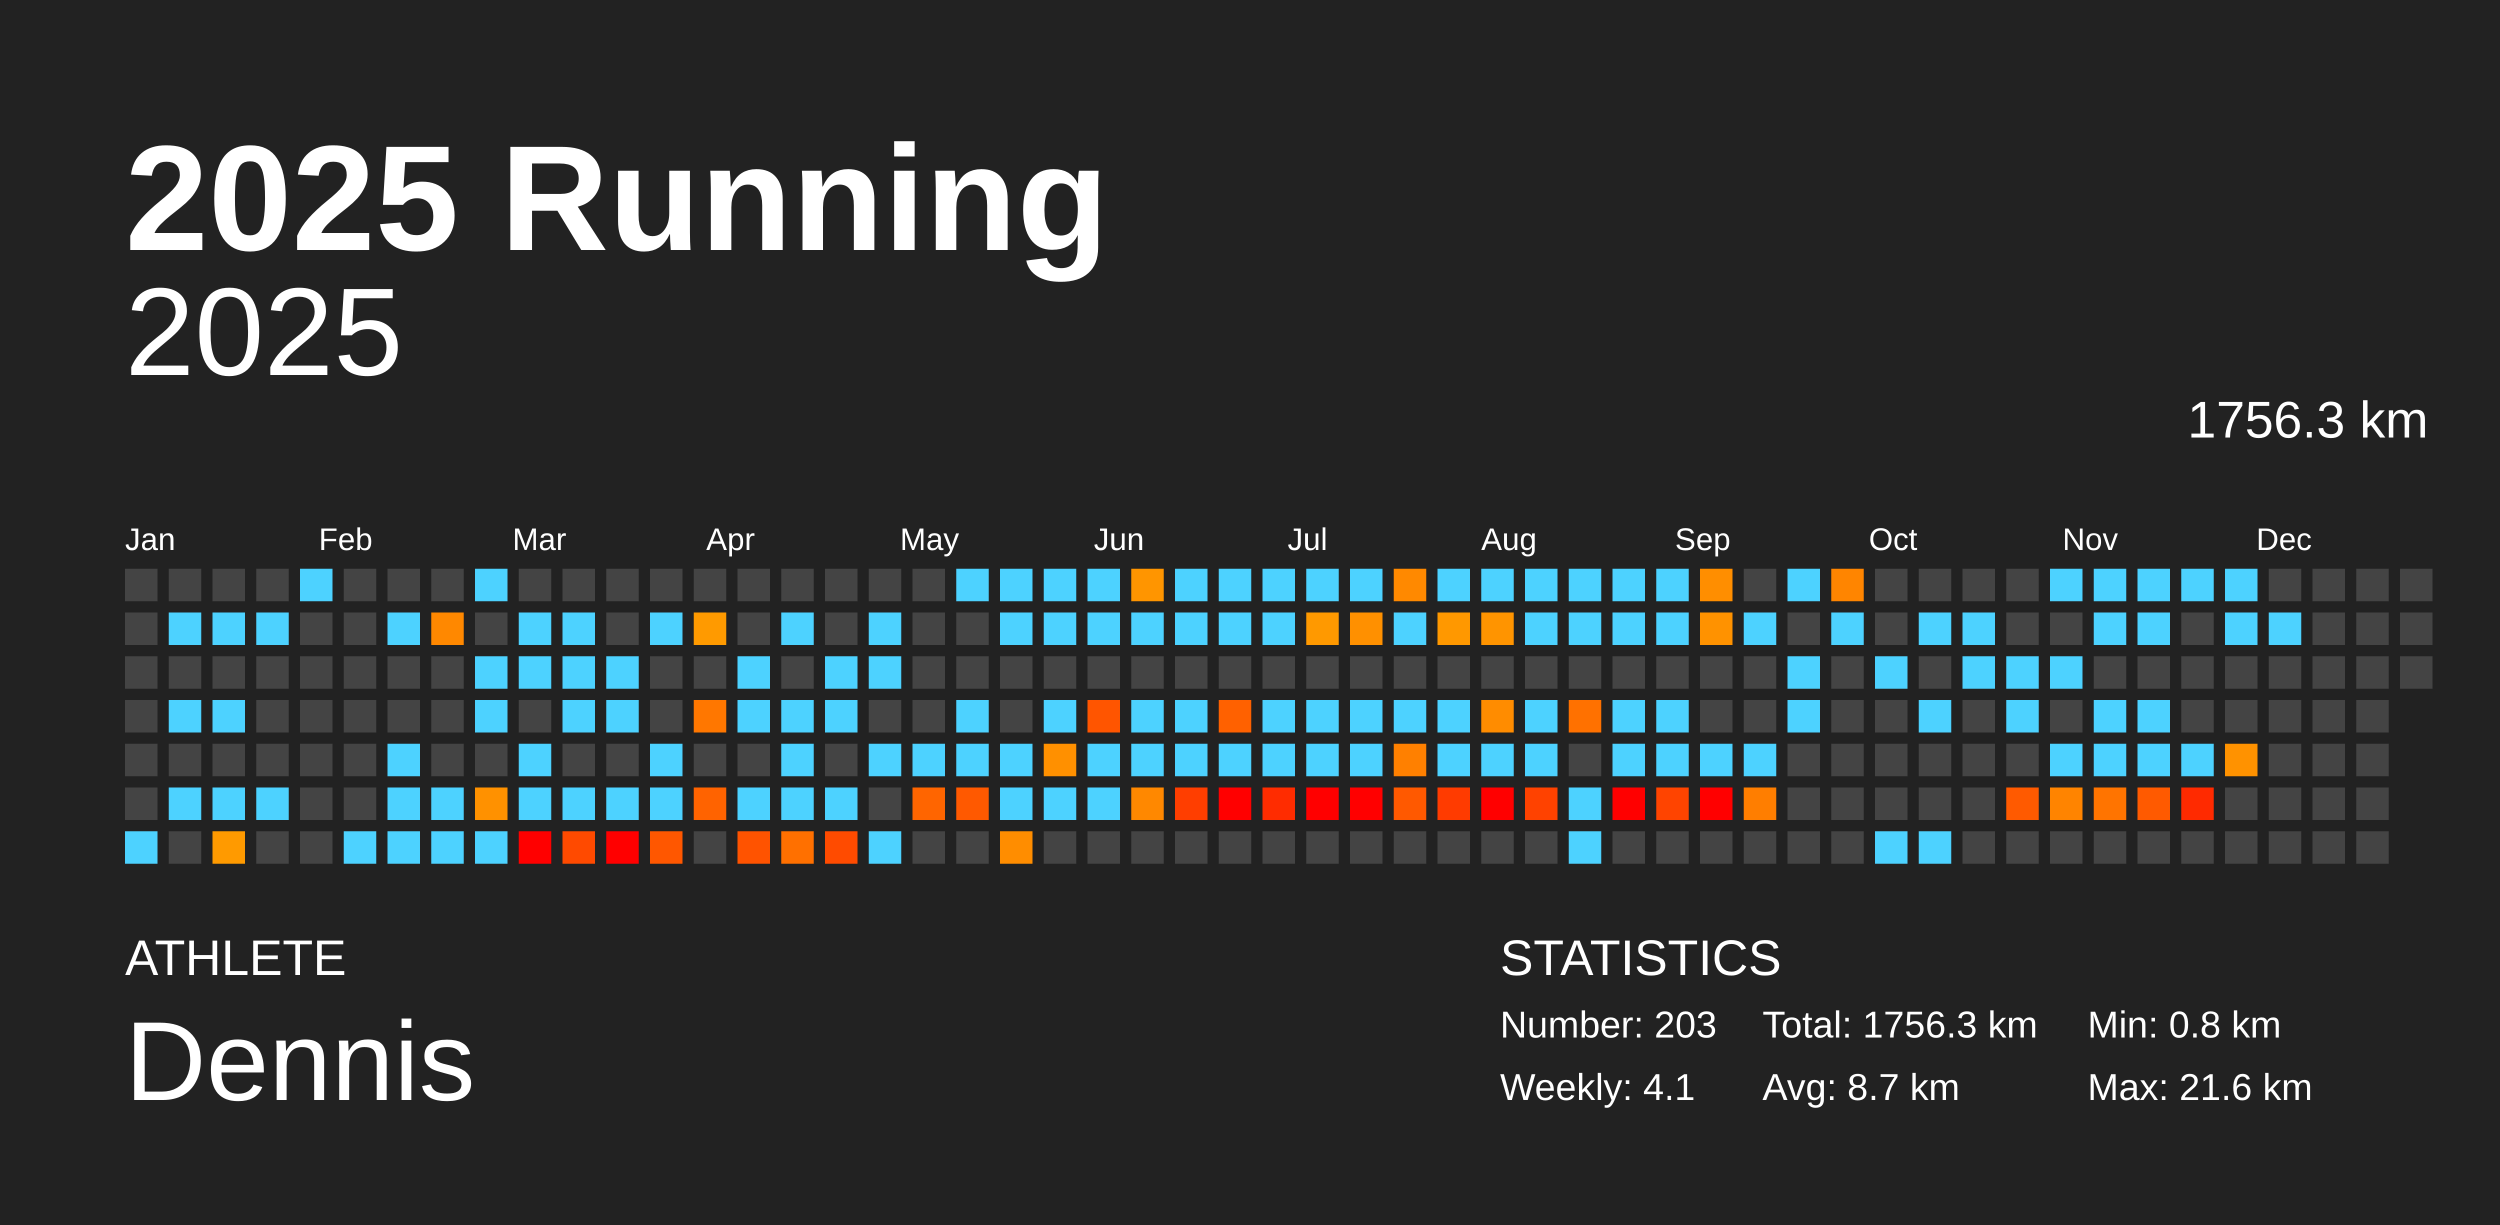
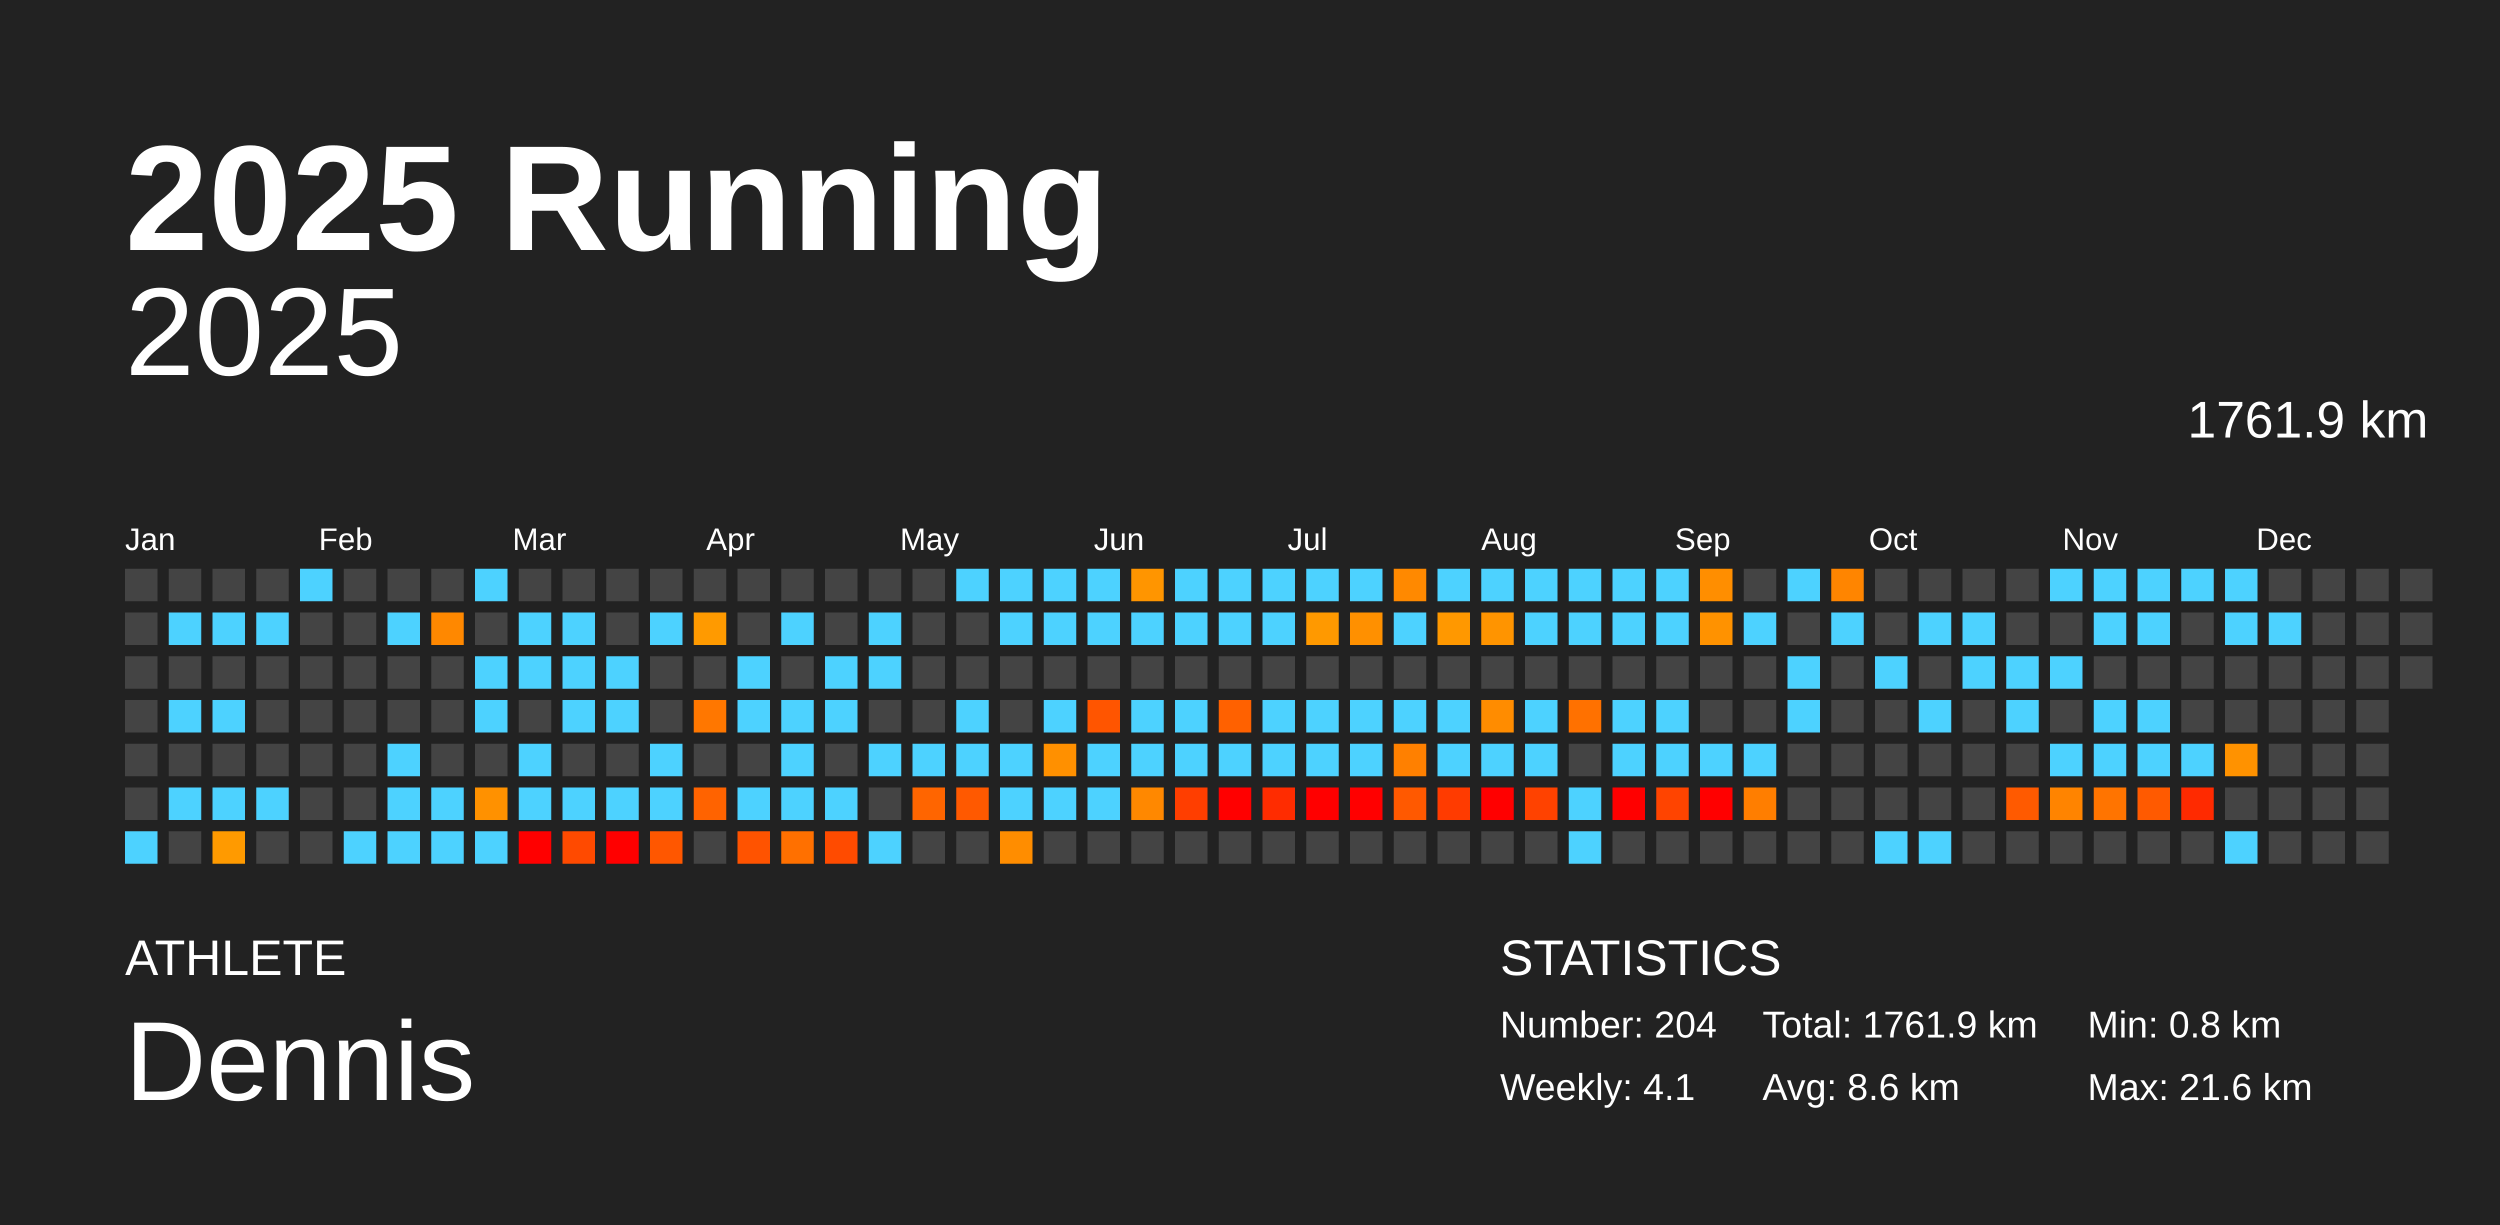
<svg xmlns="http://www.w3.org/2000/svg" baseProfile="full" height="98mm" version="1.1" viewBox="0,0,200,98" width="200mm">
  <defs />
  <rect fill="#222222" height="98" width="200" x="0" y="0" />
  <text fill="#FFFFFF" style="font-size:12px; font-family:Arial; font-weight:bold;" x="10" y="20">2025 Running</text>
  <text fill="#FFFFFF" style="font-size:4px; font-family:Arial" x="10" y="78">ATHLETE</text>
  <text fill="#FFFFFF" style="font-size:9px; font-family:Arial" x="10" y="88">Dennis</text>
  <text fill="#FFFFFF" style="font-size:4px; font-family:Arial" x="120" y="78">STATISTICS</text>
-   <text fill="#FFFFFF" style="font-size:3px; font-family:Arial" x="120" y="83">Number: 203</text>
+   <text fill="#FFFFFF" style="font-size:3px; font-family:Arial" x="120" y="83">Number: 204</text>
  <text fill="#FFFFFF" style="font-size:3px; font-family:Arial" x="120" y="88">Weekly: 4.1</text>
-   <text fill="#FFFFFF" style="font-size:3px; font-family:Arial" x="141" y="83">Total: 1756.3 km</text>
-   <text fill="#FFFFFF" style="font-size:3px; font-family:Arial" x="141" y="88">Avg: 8.7 km</text>
+   <text fill="#FFFFFF" style="font-size:3px; font-family:Arial" x="141" y="83">Total: 1761.9 km</text>
+   <text fill="#FFFFFF" style="font-size:3px; font-family:Arial" x="141" y="88">Avg: 8.6 km</text>
  <text fill="#FFFFFF" style="font-size:3px; font-family:Arial" x="167" y="83">Min: 0.8 km</text>
  <text fill="#FFFFFF" style="font-size:3px; font-family:Arial" x="167" y="88">Max: 21.6 km</text>
  <text alignment-baseline="hanging" fill="#FFFFFF" style="font-size:10.0px; font-family:Arial;" x="10" y="30">2025</text>
-   <text alignment-baseline="hanging" fill="#FFFFFF" style="font-size:4.125px; font-family:Arial;" x="175" y="35">1756.3 km</text>
+   <text alignment-baseline="hanging" fill="#FFFFFF" style="font-size:4.125px; font-family:Arial;" x="175" y="35">1761.9 km</text>
  <text fill="#FFFFFF" style="font-size:2.5px; font-family:Arial" x="10.0" y="44">Jan</text>
  <text fill="#FFFFFF" style="font-size:2.5px; font-family:Arial" x="25.5" y="44">Feb</text>
  <text fill="#FFFFFF" style="font-size:2.5px; font-family:Arial" x="41.0" y="44">Mar</text>
  <text fill="#FFFFFF" style="font-size:2.5px; font-family:Arial" x="56.5" y="44">Apr</text>
  <text fill="#FFFFFF" style="font-size:2.5px; font-family:Arial" x="72.0" y="44">May</text>
  <text fill="#FFFFFF" style="font-size:2.5px; font-family:Arial" x="87.5" y="44">Jun</text>
  <text fill="#FFFFFF" style="font-size:2.5px; font-family:Arial" x="103.0" y="44">Jul</text>
  <text fill="#FFFFFF" style="font-size:2.5px; font-family:Arial" x="118.5" y="44">Aug</text>
  <text fill="#FFFFFF" style="font-size:2.5px; font-family:Arial" x="134.0" y="44">Sep</text>
  <text fill="#FFFFFF" style="font-size:2.5px; font-family:Arial" x="149.5" y="44">Oct</text>
  <text fill="#FFFFFF" style="font-size:2.5px; font-family:Arial" x="165.0" y="44">Nov</text>
  <text fill="#FFFFFF" style="font-size:2.5px; font-family:Arial" x="180.5" y="44">Dec</text>
  <rect fill="#444444" height="2.6" width="2.6" x="10.0" y="45.5" />
  <rect fill="#444444" height="2.6" width="2.6" x="10.0" y="49.0" />
  <rect fill="#444444" height="2.6" width="2.6" x="10.0" y="52.5" />
  <rect fill="#444444" height="2.6" width="2.6" x="10.0" y="56.0" />
  <rect fill="#444444" height="2.6" width="2.6" x="10.0" y="59.5" />
  <rect fill="#444444" height="2.6" width="2.6" x="10.0" y="63.0" />
  <rect fill="#4dd2ff" height="2.6" width="2.6" x="10.0" y="66.5" />
  <rect fill="#444444" height="2.6" width="2.6" x="13.5" y="45.5" />
  <rect fill="#4dd2ff" height="2.6" width="2.6" x="13.5" y="49.0" />
  <rect fill="#444444" height="2.6" width="2.6" x="13.5" y="52.5" />
  <rect fill="#4dd2ff" height="2.6" width="2.6" x="13.5" y="56.0" />
  <rect fill="#444444" height="2.6" width="2.6" x="13.5" y="59.5" />
  <rect fill="#4dd2ff" height="2.6" width="2.6" x="13.5" y="63.0" />
  <rect fill="#444444" height="2.6" width="2.6" x="13.5" y="66.5" />
  <rect fill="#444444" height="2.6" width="2.6" x="17.0" y="45.5" />
  <rect fill="#4dd2ff" height="2.6" width="2.6" x="17.0" y="49.0" />
  <rect fill="#444444" height="2.6" width="2.6" x="17.0" y="52.5" />
  <rect fill="#4dd2ff" height="2.6" width="2.6" x="17.0" y="56.0" />
  <rect fill="#444444" height="2.6" width="2.6" x="17.0" y="59.5" />
  <rect fill="#4dd2ff" height="2.6" width="2.6" x="17.0" y="63.0" />
  <rect fill="#ff9a00" height="2.6" width="2.6" x="17.0" y="66.5" />
  <rect fill="#444444" height="2.6" width="2.6" x="20.5" y="45.5" />
  <rect fill="#4dd2ff" height="2.6" width="2.6" x="20.5" y="49.0" />
  <rect fill="#444444" height="2.6" width="2.6" x="20.5" y="52.5" />
  <rect fill="#444444" height="2.6" width="2.6" x="20.5" y="56.0" />
  <rect fill="#444444" height="2.6" width="2.6" x="20.5" y="59.5" />
  <rect fill="#4dd2ff" height="2.6" width="2.6" x="20.5" y="63.0" />
  <rect fill="#444444" height="2.6" width="2.6" x="20.5" y="66.5" />
  <rect fill="#4dd2ff" height="2.6" width="2.6" x="24.0" y="45.5" />
  <rect fill="#444444" height="2.6" width="2.6" x="24.0" y="49.0" />
  <rect fill="#444444" height="2.6" width="2.6" x="24.0" y="52.5" />
  <rect fill="#444444" height="2.6" width="2.6" x="24.0" y="56.0" />
  <rect fill="#444444" height="2.6" width="2.6" x="24.0" y="59.5" />
  <rect fill="#444444" height="2.6" width="2.6" x="24.0" y="63.0" />
  <rect fill="#444444" height="2.6" width="2.6" x="24.0" y="66.5" />
  <rect fill="#444444" height="2.6" width="2.6" x="27.5" y="45.5" />
  <rect fill="#444444" height="2.6" width="2.6" x="27.5" y="49.0" />
  <rect fill="#444444" height="2.6" width="2.6" x="27.5" y="52.5" />
  <rect fill="#444444" height="2.6" width="2.6" x="27.5" y="56.0" />
  <rect fill="#444444" height="2.6" width="2.6" x="27.5" y="59.5" />
  <rect fill="#444444" height="2.6" width="2.6" x="27.5" y="63.0" />
  <rect fill="#4dd2ff" height="2.6" width="2.6" x="27.5" y="66.5" />
  <rect fill="#444444" height="2.6" width="2.6" x="31.0" y="45.5" />
  <rect fill="#4dd2ff" height="2.6" width="2.6" x="31.0" y="49.0" />
  <rect fill="#444444" height="2.6" width="2.6" x="31.0" y="52.5" />
  <rect fill="#444444" height="2.6" width="2.6" x="31.0" y="56.0" />
  <rect fill="#4dd2ff" height="2.6" width="2.6" x="31.0" y="59.5" />
  <rect fill="#4dd2ff" height="2.6" width="2.6" x="31.0" y="63.0" />
  <rect fill="#4dd2ff" height="2.6" width="2.6" x="31.0" y="66.5" />
  <rect fill="#444444" height="2.6" width="2.6" x="34.5" y="45.5" />
  <rect fill="#ff8800" height="2.6" width="2.6" x="34.5" y="49.0" />
  <rect fill="#444444" height="2.6" width="2.6" x="34.5" y="52.5" />
  <rect fill="#444444" height="2.6" width="2.6" x="34.5" y="56.0" />
  <rect fill="#444444" height="2.6" width="2.6" x="34.5" y="59.5" />
  <rect fill="#4dd2ff" height="2.6" width="2.6" x="34.5" y="63.0" />
  <rect fill="#4dd2ff" height="2.6" width="2.6" x="34.5" y="66.5" />
  <rect fill="#4dd2ff" height="2.6" width="2.6" x="38.0" y="45.5" />
  <rect fill="#444444" height="2.6" width="2.6" x="38.0" y="49.0" />
  <rect fill="#4dd2ff" height="2.6" width="2.6" x="38.0" y="52.5" />
  <rect fill="#4dd2ff" height="2.6" width="2.6" x="38.0" y="56.0" />
  <rect fill="#444444" height="2.6" width="2.6" x="38.0" y="59.5" />
  <rect fill="#ff9100" height="2.6" width="2.6" x="38.0" y="63.0" />
  <rect fill="#4dd2ff" height="2.6" width="2.6" x="38.0" y="66.5" />
  <rect fill="#444444" height="2.6" width="2.6" x="41.5" y="45.5" />
  <rect fill="#4dd2ff" height="2.6" width="2.6" x="41.5" y="49.0" />
  <rect fill="#4dd2ff" height="2.6" width="2.6" x="41.5" y="52.5" />
  <rect fill="#444444" height="2.6" width="2.6" x="41.5" y="56.0" />
  <rect fill="#4dd2ff" height="2.6" width="2.6" x="41.5" y="59.5" />
  <rect fill="#4dd2ff" height="2.6" width="2.6" x="41.5" y="63.0" />
  <rect fill="red" height="2.6" width="2.6" x="41.5" y="66.5" />
  <rect fill="#444444" height="2.6" width="2.6" x="45.0" y="45.5" />
  <rect fill="#4dd2ff" height="2.6" width="2.6" x="45.0" y="49.0" />
  <rect fill="#4dd2ff" height="2.6" width="2.6" x="45.0" y="52.5" />
  <rect fill="#4dd2ff" height="2.6" width="2.6" x="45.0" y="56.0" />
  <rect fill="#444444" height="2.6" width="2.6" x="45.0" y="59.5" />
  <rect fill="#4dd2ff" height="2.6" width="2.6" x="45.0" y="63.0" />
  <rect fill="#ff4a00" height="2.6" width="2.6" x="45.0" y="66.5" />
  <rect fill="#444444" height="2.6" width="2.6" x="48.5" y="45.5" />
  <rect fill="#444444" height="2.6" width="2.6" x="48.5" y="49.0" />
  <rect fill="#4dd2ff" height="2.6" width="2.6" x="48.5" y="52.5" />
  <rect fill="#4dd2ff" height="2.6" width="2.6" x="48.5" y="56.0" />
  <rect fill="#444444" height="2.6" width="2.6" x="48.5" y="59.5" />
  <rect fill="#4dd2ff" height="2.6" width="2.6" x="48.5" y="63.0" />
  <rect fill="red" height="2.6" width="2.6" x="48.5" y="66.5" />
  <rect fill="#444444" height="2.6" width="2.6" x="52.0" y="45.5" />
  <rect fill="#4dd2ff" height="2.6" width="2.6" x="52.0" y="49.0" />
  <rect fill="#444444" height="2.6" width="2.6" x="52.0" y="52.5" />
  <rect fill="#444444" height="2.6" width="2.6" x="52.0" y="56.0" />
  <rect fill="#4dd2ff" height="2.6" width="2.6" x="52.0" y="59.5" />
  <rect fill="#4dd2ff" height="2.6" width="2.6" x="52.0" y="63.0" />
  <rect fill="#ff5700" height="2.6" width="2.6" x="52.0" y="66.5" />
  <rect fill="#444444" height="2.6" width="2.6" x="55.5" y="45.5" />
  <rect fill="#ff9a00" height="2.6" width="2.6" x="55.5" y="49.0" />
  <rect fill="#444444" height="2.6" width="2.6" x="55.5" y="52.5" />
  <rect fill="#ff7700" height="2.6" width="2.6" x="55.5" y="56.0" />
  <rect fill="#444444" height="2.6" width="2.6" x="55.5" y="59.5" />
  <rect fill="#ff6300" height="2.6" width="2.6" x="55.5" y="63.0" />
  <rect fill="#444444" height="2.6" width="2.6" x="55.5" y="66.5" />
  <rect fill="#444444" height="2.6" width="2.6" x="59.0" y="45.5" />
  <rect fill="#444444" height="2.6" width="2.6" x="59.0" y="49.0" />
  <rect fill="#4dd2ff" height="2.6" width="2.6" x="59.0" y="52.5" />
  <rect fill="#4dd2ff" height="2.6" width="2.6" x="59.0" y="56.0" />
  <rect fill="#444444" height="2.6" width="2.6" x="59.0" y="59.5" />
  <rect fill="#4dd2ff" height="2.6" width="2.6" x="59.0" y="63.0" />
  <rect fill="#ff5300" height="2.6" width="2.6" x="59.0" y="66.5" />
  <rect fill="#444444" height="2.6" width="2.6" x="62.5" y="45.5" />
  <rect fill="#4dd2ff" height="2.6" width="2.6" x="62.5" y="49.0" />
  <rect fill="#444444" height="2.6" width="2.6" x="62.5" y="52.5" />
  <rect fill="#4dd2ff" height="2.6" width="2.6" x="62.5" y="56.0" />
  <rect fill="#4dd2ff" height="2.6" width="2.6" x="62.5" y="59.5" />
  <rect fill="#4dd2ff" height="2.6" width="2.6" x="62.5" y="63.0" />
  <rect fill="#ff7000" height="2.6" width="2.6" x="62.5" y="66.5" />
  <rect fill="#444444" height="2.6" width="2.6" x="66.0" y="45.5" />
  <rect fill="#444444" height="2.6" width="2.6" x="66.0" y="49.0" />
  <rect fill="#4dd2ff" height="2.6" width="2.6" x="66.0" y="52.5" />
  <rect fill="#4dd2ff" height="2.6" width="2.6" x="66.0" y="56.0" />
  <rect fill="#444444" height="2.6" width="2.6" x="66.0" y="59.5" />
  <rect fill="#4dd2ff" height="2.6" width="2.6" x="66.0" y="63.0" />
  <rect fill="#ff4b00" height="2.6" width="2.6" x="66.0" y="66.5" />
  <rect fill="#444444" height="2.6" width="2.6" x="69.5" y="45.5" />
  <rect fill="#4dd2ff" height="2.6" width="2.6" x="69.5" y="49.0" />
  <rect fill="#4dd2ff" height="2.6" width="2.6" x="69.5" y="52.5" />
  <rect fill="#444444" height="2.6" width="2.6" x="69.5" y="56.0" />
  <rect fill="#4dd2ff" height="2.6" width="2.6" x="69.5" y="59.5" />
  <rect fill="#444444" height="2.6" width="2.6" x="69.5" y="63.0" />
  <rect fill="#4dd2ff" height="2.6" width="2.6" x="69.5" y="66.5" />
  <rect fill="#444444" height="2.6" width="2.6" x="73.0" y="45.5" />
  <rect fill="#444444" height="2.6" width="2.6" x="73.0" y="49.0" />
  <rect fill="#444444" height="2.6" width="2.6" x="73.0" y="52.5" />
  <rect fill="#444444" height="2.6" width="2.6" x="73.0" y="56.0" />
  <rect fill="#4dd2ff" height="2.6" width="2.6" x="73.0" y="59.5" />
  <rect fill="#ff6500" height="2.6" width="2.6" x="73.0" y="63.0" />
  <rect fill="#444444" height="2.6" width="2.6" x="73.0" y="66.5" />
  <rect fill="#4dd2ff" height="2.6" width="2.6" x="76.5" y="45.5" />
  <rect fill="#444444" height="2.6" width="2.6" x="76.5" y="49.0" />
  <rect fill="#444444" height="2.6" width="2.6" x="76.5" y="52.5" />
  <rect fill="#4dd2ff" height="2.6" width="2.6" x="76.5" y="56.0" />
  <rect fill="#4dd2ff" height="2.6" width="2.6" x="76.5" y="59.5" />
  <rect fill="#ff5900" height="2.6" width="2.6" x="76.5" y="63.0" />
  <rect fill="#444444" height="2.6" width="2.6" x="76.5" y="66.5" />
  <rect fill="#4dd2ff" height="2.6" width="2.6" x="80.0" y="45.5" />
  <rect fill="#4dd2ff" height="2.6" width="2.6" x="80.0" y="49.0" />
  <rect fill="#444444" height="2.6" width="2.6" x="80.0" y="52.5" />
  <rect fill="#444444" height="2.6" width="2.6" x="80.0" y="56.0" />
  <rect fill="#4dd2ff" height="2.6" width="2.6" x="80.0" y="59.5" />
  <rect fill="#4dd2ff" height="2.6" width="2.6" x="80.0" y="63.0" />
  <rect fill="#ff8d00" height="2.6" width="2.6" x="80.0" y="66.5" />
  <rect fill="#4dd2ff" height="2.6" width="2.6" x="83.5" y="45.5" />
  <rect fill="#4dd2ff" height="2.6" width="2.6" x="83.5" y="49.0" />
  <rect fill="#444444" height="2.6" width="2.6" x="83.5" y="52.5" />
  <rect fill="#4dd2ff" height="2.6" width="2.6" x="83.5" y="56.0" />
  <rect fill="#ff9000" height="2.6" width="2.6" x="83.5" y="59.5" />
  <rect fill="#4dd2ff" height="2.6" width="2.6" x="83.5" y="63.0" />
  <rect fill="#444444" height="2.6" width="2.6" x="83.5" y="66.5" />
  <rect fill="#4dd2ff" height="2.6" width="2.6" x="87.0" y="45.5" />
  <rect fill="#4dd2ff" height="2.6" width="2.6" x="87.0" y="49.0" />
  <rect fill="#444444" height="2.6" width="2.6" x="87.0" y="52.5" />
  <rect fill="#ff5500" height="2.6" width="2.6" x="87.0" y="56.0" />
  <rect fill="#4dd2ff" height="2.6" width="2.6" x="87.0" y="59.5" />
  <rect fill="#4dd2ff" height="2.6" width="2.6" x="87.0" y="63.0" />
  <rect fill="#444444" height="2.6" width="2.6" x="87.0" y="66.5" />
  <rect fill="#ff9500" height="2.6" width="2.6" x="90.5" y="45.5" />
  <rect fill="#4dd2ff" height="2.6" width="2.6" x="90.5" y="49.0" />
  <rect fill="#444444" height="2.6" width="2.6" x="90.5" y="52.5" />
  <rect fill="#4dd2ff" height="2.6" width="2.6" x="90.5" y="56.0" />
  <rect fill="#4dd2ff" height="2.6" width="2.6" x="90.5" y="59.5" />
  <rect fill="#ff8800" height="2.6" width="2.6" x="90.5" y="63.0" />
  <rect fill="#444444" height="2.6" width="2.6" x="90.5" y="66.5" />
  <rect fill="#4dd2ff" height="2.6" width="2.6" x="94.0" y="45.5" />
  <rect fill="#4dd2ff" height="2.6" width="2.6" x="94.0" y="49.0" />
  <rect fill="#444444" height="2.6" width="2.6" x="94.0" y="52.5" />
  <rect fill="#4dd2ff" height="2.6" width="2.6" x="94.0" y="56.0" />
  <rect fill="#4dd2ff" height="2.6" width="2.6" x="94.0" y="59.5" />
  <rect fill="#ff3e00" height="2.6" width="2.6" x="94.0" y="63.0" />
  <rect fill="#444444" height="2.6" width="2.6" x="94.0" y="66.5" />
  <rect fill="#4dd2ff" height="2.6" width="2.6" x="97.5" y="45.5" />
  <rect fill="#4dd2ff" height="2.6" width="2.6" x="97.5" y="49.0" />
  <rect fill="#444444" height="2.6" width="2.6" x="97.5" y="52.5" />
  <rect fill="#ff6100" height="2.6" width="2.6" x="97.5" y="56.0" />
  <rect fill="#4dd2ff" height="2.6" width="2.6" x="97.5" y="59.5" />
  <rect fill="red" height="2.6" width="2.6" x="97.5" y="63.0" />
  <rect fill="#444444" height="2.6" width="2.6" x="97.5" y="66.5" />
  <rect fill="#4dd2ff" height="2.6" width="2.6" x="101.0" y="45.5" />
  <rect fill="#4dd2ff" height="2.6" width="2.6" x="101.0" y="49.0" />
  <rect fill="#444444" height="2.6" width="2.6" x="101.0" y="52.5" />
  <rect fill="#4dd2ff" height="2.6" width="2.6" x="101.0" y="56.0" />
  <rect fill="#4dd2ff" height="2.6" width="2.6" x="101.0" y="59.5" />
  <rect fill="#ff2c00" height="2.6" width="2.6" x="101.0" y="63.0" />
  <rect fill="#444444" height="2.6" width="2.6" x="101.0" y="66.5" />
  <rect fill="#4dd2ff" height="2.6" width="2.6" x="104.5" y="45.5" />
  <rect fill="#ff9900" height="2.6" width="2.6" x="104.5" y="49.0" />
  <rect fill="#444444" height="2.6" width="2.6" x="104.5" y="52.5" />
  <rect fill="#4dd2ff" height="2.6" width="2.6" x="104.5" y="56.0" />
  <rect fill="#4dd2ff" height="2.6" width="2.6" x="104.5" y="59.5" />
  <rect fill="red" height="2.6" width="2.6" x="104.5" y="63.0" />
  <rect fill="#444444" height="2.6" width="2.6" x="104.5" y="66.5" />
  <rect fill="#4dd2ff" height="2.6" width="2.6" x="108.0" y="45.5" />
  <rect fill="#ff9000" height="2.6" width="2.6" x="108.0" y="49.0" />
  <rect fill="#444444" height="2.6" width="2.6" x="108.0" y="52.5" />
  <rect fill="#4dd2ff" height="2.6" width="2.6" x="108.0" y="56.0" />
  <rect fill="#4dd2ff" height="2.6" width="2.6" x="108.0" y="59.5" />
  <rect fill="red" height="2.6" width="2.6" x="108.0" y="63.0" />
  <rect fill="#444444" height="2.6" width="2.6" x="108.0" y="66.5" />
  <rect fill="#ff8900" height="2.6" width="2.6" x="111.5" y="45.5" />
  <rect fill="#4dd2ff" height="2.6" width="2.6" x="111.5" y="49.0" />
  <rect fill="#444444" height="2.6" width="2.6" x="111.5" y="52.5" />
  <rect fill="#4dd2ff" height="2.6" width="2.6" x="111.5" y="56.0" />
  <rect fill="#ff8000" height="2.6" width="2.6" x="111.5" y="59.5" />
  <rect fill="#ff5900" height="2.6" width="2.6" x="111.5" y="63.0" />
  <rect fill="#444444" height="2.6" width="2.6" x="111.5" y="66.5" />
  <rect fill="#4dd2ff" height="2.6" width="2.6" x="115.0" y="45.5" />
  <rect fill="#ff9800" height="2.6" width="2.6" x="115.0" y="49.0" />
  <rect fill="#444444" height="2.6" width="2.6" x="115.0" y="52.5" />
  <rect fill="#4dd2ff" height="2.6" width="2.6" x="115.0" y="56.0" />
  <rect fill="#4dd2ff" height="2.6" width="2.6" x="115.0" y="59.5" />
  <rect fill="#ff3b00" height="2.6" width="2.6" x="115.0" y="63.0" />
  <rect fill="#444444" height="2.6" width="2.6" x="115.0" y="66.5" />
  <rect fill="#4dd2ff" height="2.6" width="2.6" x="118.5" y="45.5" />
  <rect fill="#ff9400" height="2.6" width="2.6" x="118.5" y="49.0" />
  <rect fill="#444444" height="2.6" width="2.6" x="118.5" y="52.5" />
  <rect fill="#ff8c00" height="2.6" width="2.6" x="118.5" y="56.0" />
  <rect fill="#4dd2ff" height="2.6" width="2.6" x="118.5" y="59.5" />
  <rect fill="red" height="2.6" width="2.6" x="118.5" y="63.0" />
  <rect fill="#444444" height="2.6" width="2.6" x="118.5" y="66.5" />
  <rect fill="#4dd2ff" height="2.6" width="2.6" x="122.0" y="45.5" />
  <rect fill="#4dd2ff" height="2.6" width="2.6" x="122.0" y="49.0" />
  <rect fill="#444444" height="2.6" width="2.6" x="122.0" y="52.5" />
  <rect fill="#4dd2ff" height="2.6" width="2.6" x="122.0" y="56.0" />
  <rect fill="#4dd2ff" height="2.6" width="2.6" x="122.0" y="59.5" />
  <rect fill="#ff4200" height="2.6" width="2.6" x="122.0" y="63.0" />
  <rect fill="#444444" height="2.6" width="2.6" x="122.0" y="66.5" />
  <rect fill="#4dd2ff" height="2.6" width="2.6" x="125.5" y="45.5" />
  <rect fill="#4dd2ff" height="2.6" width="2.6" x="125.5" y="49.0" />
  <rect fill="#444444" height="2.6" width="2.6" x="125.5" y="52.5" />
  <rect fill="#ff7100" height="2.6" width="2.6" x="125.5" y="56.0" />
  <rect fill="#444444" height="2.6" width="2.6" x="125.5" y="59.5" />
  <rect fill="#4dd2ff" height="2.6" width="2.6" x="125.5" y="63.0" />
  <rect fill="#4dd2ff" height="2.6" width="2.6" x="125.5" y="66.5" />
  <rect fill="#4dd2ff" height="2.6" width="2.6" x="129.0" y="45.5" />
  <rect fill="#4dd2ff" height="2.6" width="2.6" x="129.0" y="49.0" />
  <rect fill="#444444" height="2.6" width="2.6" x="129.0" y="52.5" />
  <rect fill="#4dd2ff" height="2.6" width="2.6" x="129.0" y="56.0" />
  <rect fill="#4dd2ff" height="2.6" width="2.6" x="129.0" y="59.5" />
  <rect fill="red" height="2.6" width="2.6" x="129.0" y="63.0" />
  <rect fill="#444444" height="2.6" width="2.6" x="129.0" y="66.5" />
  <rect fill="#4dd2ff" height="2.6" width="2.6" x="132.5" y="45.5" />
  <rect fill="#4dd2ff" height="2.6" width="2.6" x="132.5" y="49.0" />
  <rect fill="#444444" height="2.6" width="2.6" x="132.5" y="52.5" />
  <rect fill="#4dd2ff" height="2.6" width="2.6" x="132.5" y="56.0" />
  <rect fill="#4dd2ff" height="2.6" width="2.6" x="132.5" y="59.5" />
  <rect fill="#ff4400" height="2.6" width="2.6" x="132.5" y="63.0" />
  <rect fill="#444444" height="2.6" width="2.6" x="132.5" y="66.5" />
  <rect fill="#ff8e00" height="2.6" width="2.6" x="136.0" y="45.5" />
  <rect fill="#ff9200" height="2.6" width="2.6" x="136.0" y="49.0" />
  <rect fill="#444444" height="2.6" width="2.6" x="136.0" y="52.5" />
  <rect fill="#444444" height="2.6" width="2.6" x="136.0" y="56.0" />
  <rect fill="#4dd2ff" height="2.6" width="2.6" x="136.0" y="59.5" />
  <rect fill="red" height="2.6" width="2.6" x="136.0" y="63.0" />
  <rect fill="#444444" height="2.6" width="2.6" x="136.0" y="66.5" />
  <rect fill="#444444" height="2.6" width="2.6" x="139.5" y="45.5" />
  <rect fill="#4dd2ff" height="2.6" width="2.6" x="139.5" y="49.0" />
  <rect fill="#444444" height="2.6" width="2.6" x="139.5" y="52.5" />
  <rect fill="#444444" height="2.6" width="2.6" x="139.5" y="56.0" />
  <rect fill="#4dd2ff" height="2.6" width="2.6" x="139.5" y="59.5" />
  <rect fill="#ff7e00" height="2.6" width="2.6" x="139.5" y="63.0" />
  <rect fill="#444444" height="2.6" width="2.6" x="139.5" y="66.5" />
  <rect fill="#4dd2ff" height="2.6" width="2.6" x="143.0" y="45.5" />
  <rect fill="#444444" height="2.6" width="2.6" x="143.0" y="49.0" />
  <rect fill="#4dd2ff" height="2.6" width="2.6" x="143.0" y="52.5" />
  <rect fill="#4dd2ff" height="2.6" width="2.6" x="143.0" y="56.0" />
  <rect fill="#444444" height="2.6" width="2.6" x="143.0" y="59.5" />
  <rect fill="#444444" height="2.6" width="2.6" x="143.0" y="63.0" />
  <rect fill="#444444" height="2.6" width="2.6" x="143.0" y="66.5" />
  <rect fill="#ff8500" height="2.6" width="2.6" x="146.5" y="45.5" />
  <rect fill="#4dd2ff" height="2.6" width="2.6" x="146.5" y="49.0" />
  <rect fill="#444444" height="2.6" width="2.6" x="146.5" y="52.5" />
  <rect fill="#444444" height="2.6" width="2.6" x="146.5" y="56.0" />
  <rect fill="#444444" height="2.6" width="2.6" x="146.5" y="59.5" />
  <rect fill="#444444" height="2.6" width="2.6" x="146.5" y="63.0" />
  <rect fill="#444444" height="2.6" width="2.6" x="146.5" y="66.5" />
  <rect fill="#444444" height="2.6" width="2.6" x="150.0" y="45.5" />
  <rect fill="#444444" height="2.6" width="2.6" x="150.0" y="49.0" />
  <rect fill="#4dd2ff" height="2.6" width="2.6" x="150.0" y="52.5" />
  <rect fill="#444444" height="2.6" width="2.6" x="150.0" y="56.0" />
  <rect fill="#444444" height="2.6" width="2.6" x="150.0" y="59.5" />
  <rect fill="#444444" height="2.6" width="2.6" x="150.0" y="63.0" />
  <rect fill="#4dd2ff" height="2.6" width="2.6" x="150.0" y="66.5" />
  <rect fill="#444444" height="2.6" width="2.6" x="153.5" y="45.5" />
  <rect fill="#4dd2ff" height="2.6" width="2.6" x="153.5" y="49.0" />
  <rect fill="#444444" height="2.6" width="2.6" x="153.5" y="52.5" />
  <rect fill="#4dd2ff" height="2.6" width="2.6" x="153.5" y="56.0" />
  <rect fill="#444444" height="2.6" width="2.6" x="153.5" y="59.5" />
  <rect fill="#444444" height="2.6" width="2.6" x="153.5" y="63.0" />
  <rect fill="#4dd2ff" height="2.6" width="2.6" x="153.5" y="66.5" />
  <rect fill="#444444" height="2.6" width="2.6" x="157.0" y="45.5" />
  <rect fill="#4dd2ff" height="2.6" width="2.6" x="157.0" y="49.0" />
  <rect fill="#4dd2ff" height="2.6" width="2.6" x="157.0" y="52.5" />
  <rect fill="#444444" height="2.6" width="2.6" x="157.0" y="56.0" />
  <rect fill="#444444" height="2.6" width="2.6" x="157.0" y="59.5" />
  <rect fill="#444444" height="2.6" width="2.6" x="157.0" y="63.0" />
  <rect fill="#444444" height="2.6" width="2.6" x="157.0" y="66.5" />
  <rect fill="#444444" height="2.6" width="2.6" x="160.5" y="45.5" />
  <rect fill="#444444" height="2.6" width="2.6" x="160.5" y="49.0" />
  <rect fill="#4dd2ff" height="2.6" width="2.6" x="160.5" y="52.5" />
  <rect fill="#4dd2ff" height="2.6" width="2.6" x="160.5" y="56.0" />
  <rect fill="#444444" height="2.6" width="2.6" x="160.5" y="59.5" />
  <rect fill="#ff5a00" height="2.6" width="2.6" x="160.5" y="63.0" />
  <rect fill="#444444" height="2.6" width="2.6" x="160.5" y="66.5" />
  <rect fill="#4dd2ff" height="2.6" width="2.6" x="164.0" y="45.5" />
  <rect fill="#444444" height="2.6" width="2.6" x="164.0" y="49.0" />
  <rect fill="#4dd2ff" height="2.6" width="2.6" x="164.0" y="52.5" />
  <rect fill="#444444" height="2.6" width="2.6" x="164.0" y="56.0" />
  <rect fill="#4dd2ff" height="2.6" width="2.6" x="164.0" y="59.5" />
  <rect fill="#ff8400" height="2.6" width="2.6" x="164.0" y="63.0" />
  <rect fill="#444444" height="2.6" width="2.6" x="164.0" y="66.5" />
  <rect fill="#4dd2ff" height="2.6" width="2.6" x="167.5" y="45.5" />
  <rect fill="#4dd2ff" height="2.6" width="2.6" x="167.5" y="49.0" />
  <rect fill="#444444" height="2.6" width="2.6" x="167.5" y="52.5" />
  <rect fill="#4dd2ff" height="2.6" width="2.6" x="167.5" y="56.0" />
  <rect fill="#4dd2ff" height="2.6" width="2.6" x="167.5" y="59.5" />
  <rect fill="#ff7400" height="2.6" width="2.6" x="167.5" y="63.0" />
  <rect fill="#444444" height="2.6" width="2.6" x="167.5" y="66.5" />
  <rect fill="#4dd2ff" height="2.6" width="2.6" x="171.0" y="45.5" />
  <rect fill="#4dd2ff" height="2.6" width="2.6" x="171.0" y="49.0" />
  <rect fill="#444444" height="2.6" width="2.6" x="171.0" y="52.5" />
  <rect fill="#4dd2ff" height="2.6" width="2.6" x="171.0" y="56.0" />
  <rect fill="#4dd2ff" height="2.6" width="2.6" x="171.0" y="59.5" />
  <rect fill="#ff5a00" height="2.6" width="2.6" x="171.0" y="63.0" />
  <rect fill="#444444" height="2.6" width="2.6" x="171.0" y="66.5" />
  <rect fill="#4dd2ff" height="2.6" width="2.6" x="174.5" y="45.5" />
  <rect fill="#444444" height="2.6" width="2.6" x="174.5" y="49.0" />
  <rect fill="#444444" height="2.6" width="2.6" x="174.5" y="52.5" />
  <rect fill="#444444" height="2.6" width="2.6" x="174.5" y="56.0" />
  <rect fill="#4dd2ff" height="2.6" width="2.6" x="174.5" y="59.5" />
  <rect fill="#ff2a00" height="2.6" width="2.6" x="174.5" y="63.0" />
  <rect fill="#444444" height="2.6" width="2.6" x="174.5" y="66.5" />
  <rect fill="#4dd2ff" height="2.6" width="2.6" x="178.0" y="45.5" />
  <rect fill="#4dd2ff" height="2.6" width="2.6" x="178.0" y="49.0" />
  <rect fill="#444444" height="2.6" width="2.6" x="178.0" y="52.5" />
  <rect fill="#444444" height="2.6" width="2.6" x="178.0" y="56.0" />
  <rect fill="#ff9200" height="2.6" width="2.6" x="178.0" y="59.5" />
  <rect fill="#444444" height="2.6" width="2.6" x="178.0" y="63.0" />
-   <rect fill="#444444" height="2.6" width="2.6" x="178.0" y="66.5" />
+   <rect fill="#4dd2ff" height="2.6" width="2.6" x="178.0" y="66.5" />
  <rect fill="#444444" height="2.6" width="2.6" x="181.5" y="45.5" />
  <rect fill="#4dd2ff" height="2.6" width="2.6" x="181.5" y="49.0" />
  <rect fill="#444444" height="2.6" width="2.6" x="181.5" y="52.5" />
  <rect fill="#444444" height="2.6" width="2.6" x="181.5" y="56.0" />
  <rect fill="#444444" height="2.6" width="2.6" x="181.5" y="59.5" />
  <rect fill="#444444" height="2.6" width="2.6" x="181.5" y="63.0" />
  <rect fill="#444444" height="2.6" width="2.6" x="181.5" y="66.5" />
  <rect fill="#444444" height="2.6" width="2.6" x="185.0" y="45.5" />
  <rect fill="#444444" height="2.6" width="2.6" x="185.0" y="49.0" />
  <rect fill="#444444" height="2.6" width="2.6" x="185.0" y="52.5" />
  <rect fill="#444444" height="2.6" width="2.6" x="185.0" y="56.0" />
  <rect fill="#444444" height="2.6" width="2.6" x="185.0" y="59.5" />
  <rect fill="#444444" height="2.6" width="2.6" x="185.0" y="63.0" />
  <rect fill="#444444" height="2.6" width="2.6" x="185.0" y="66.5" />
  <rect fill="#444444" height="2.6" width="2.6" x="188.5" y="45.5" />
  <rect fill="#444444" height="2.6" width="2.6" x="188.5" y="49.0" />
  <rect fill="#444444" height="2.6" width="2.6" x="188.5" y="52.5" />
  <rect fill="#444444" height="2.6" width="2.6" x="188.5" y="56.0" />
  <rect fill="#444444" height="2.6" width="2.6" x="188.5" y="59.5" />
  <rect fill="#444444" height="2.6" width="2.6" x="188.5" y="63.0" />
  <rect fill="#444444" height="2.6" width="2.6" x="188.5" y="66.5" />
  <rect fill="#444444" height="2.6" width="2.6" x="192.0" y="45.5" />
  <rect fill="#444444" height="2.6" width="2.6" x="192.0" y="49.0" />
  <rect fill="#444444" height="2.6" width="2.6" x="192.0" y="52.5" />
</svg>
